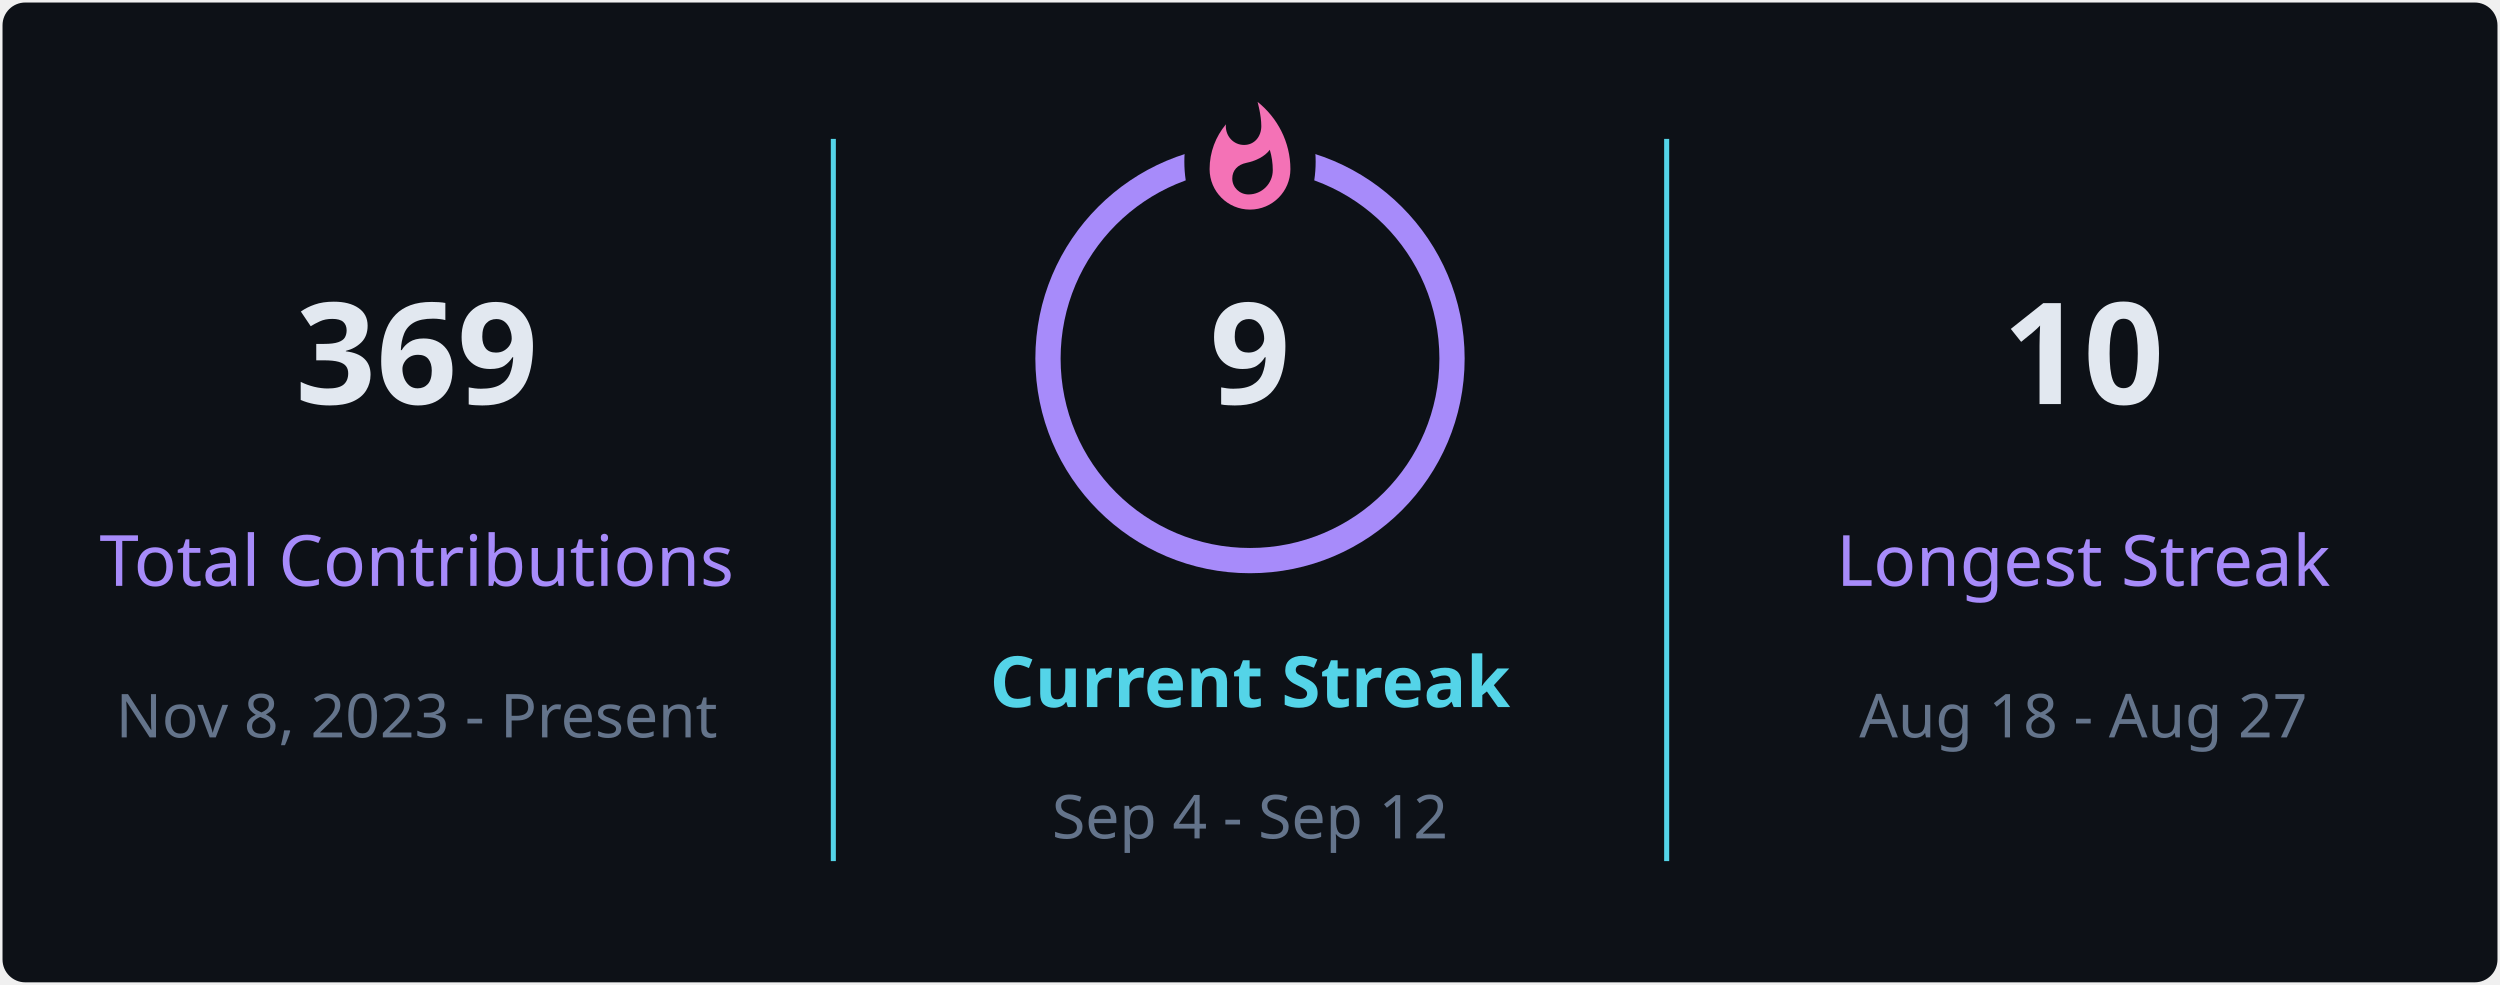
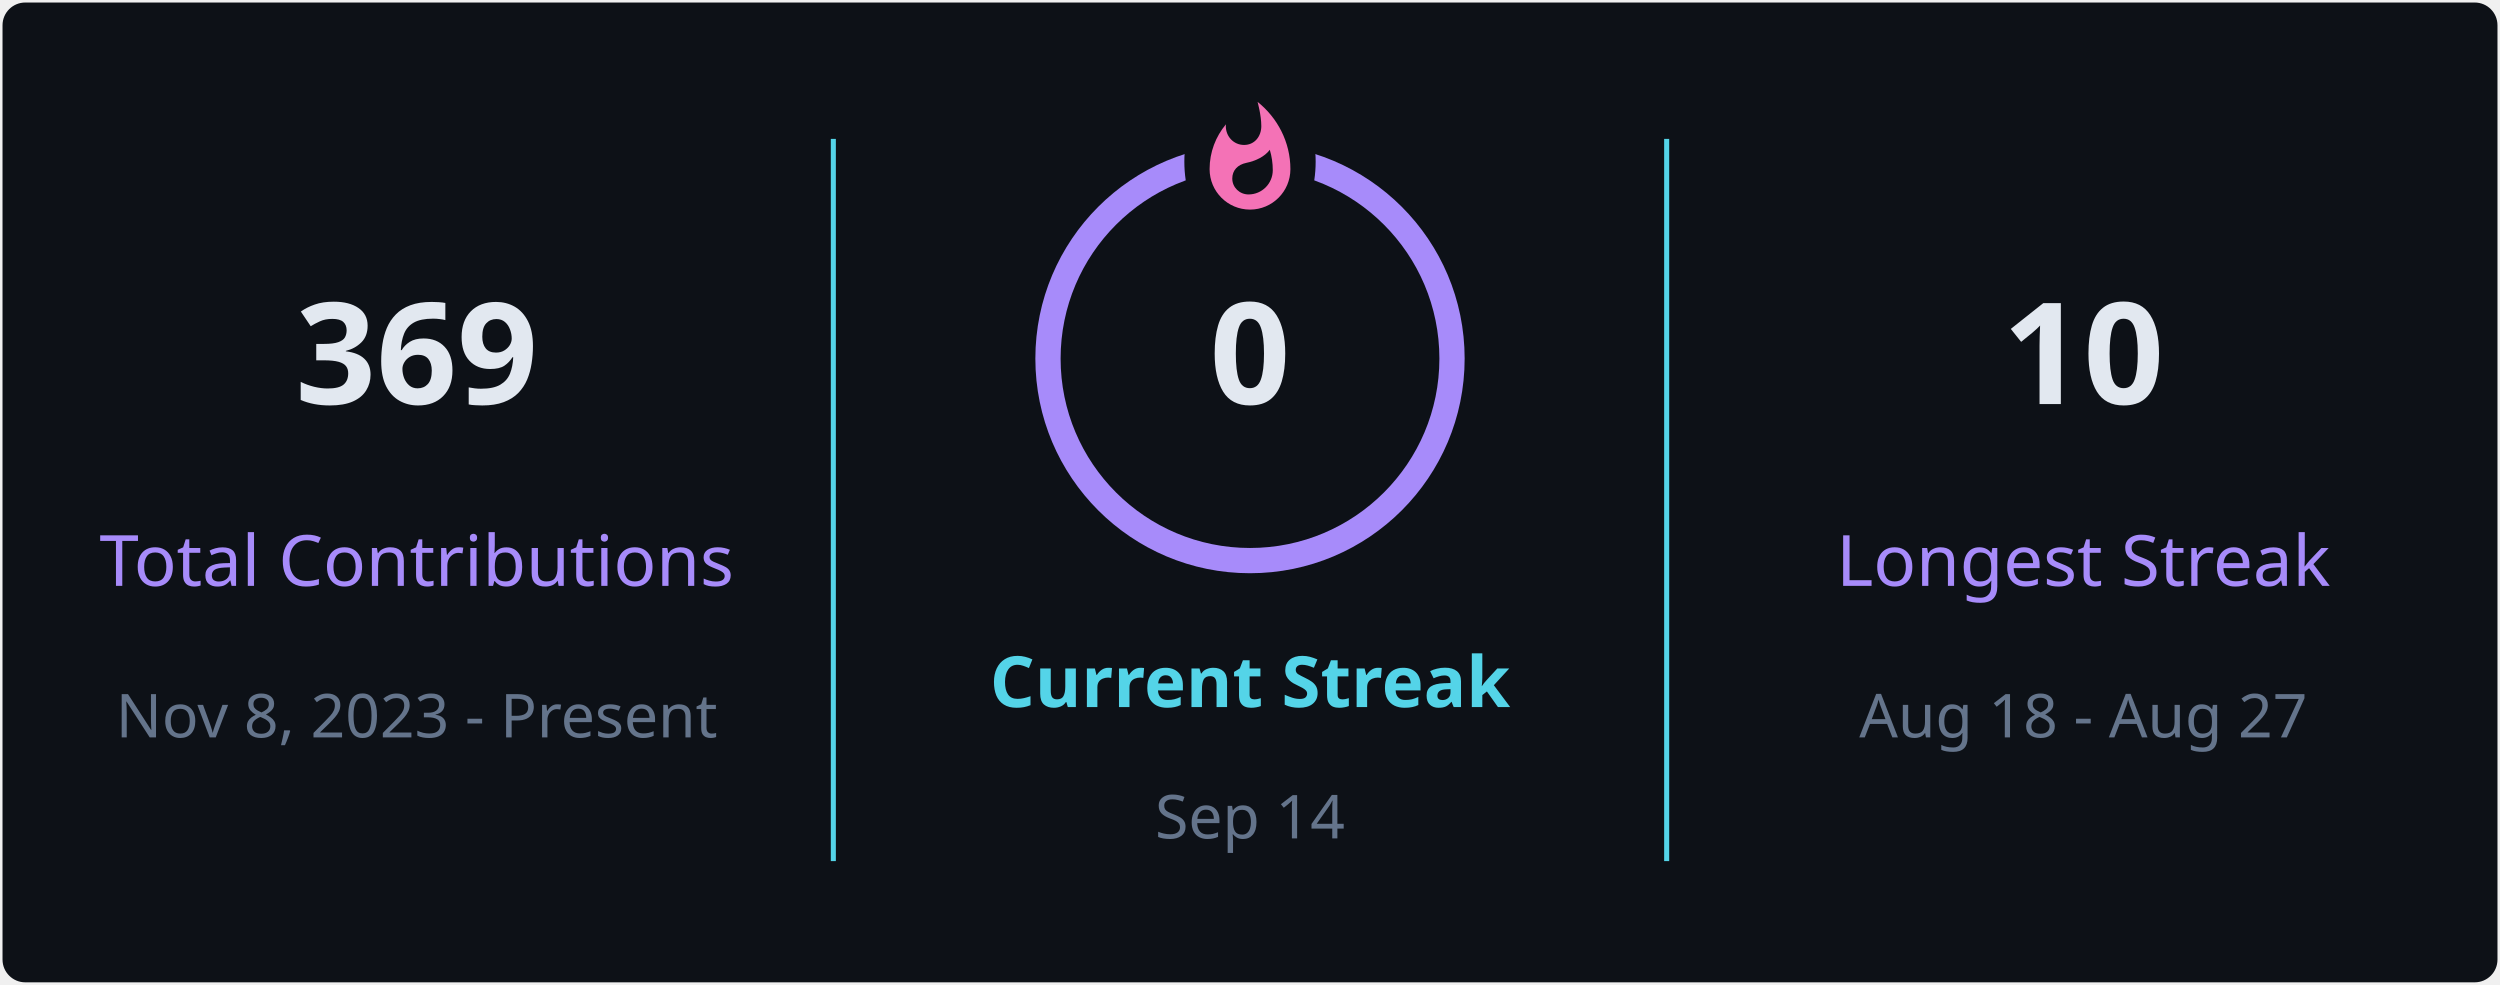
<svg xmlns="http://www.w3.org/2000/svg" style="isolation: isolate" viewBox="0 0 495 195" width="495px" height="195px" direction="ltr">
  <defs>
    <clipPath id="outer_rectangle">
      <rect width="495" height="195" rx="4.5" />
    </clipPath>
    <mask id="mask_out_ring_behind_fire">
      <rect width="495" height="195" fill="white" />
      <ellipse id="mask-ellipse" cx="247.5" cy="32" rx="13" ry="18" fill="black" />
    </mask>
  </defs>
  <g clip-path="url(#outer_rectangle)">
    <g style="isolation: isolate">
      <rect stroke="#000000" stroke-opacity="0" fill="#0d1117" rx="4.5" x="0.5" y="0.5" width="494" height="194" />
    </g>
    <g style="isolation: isolate">
      <line x1="165" y1="28" x2="165" y2="170" vector-effect="non-scaling-stroke" stroke-width="1" stroke="#54d4e8" stroke-linejoin="miter" stroke-linecap="square" stroke-miterlimit="3" />
      <line x1="330" y1="28" x2="330" y2="170" vector-effect="non-scaling-stroke" stroke-width="1" stroke="#54d4e8" stroke-linejoin="miter" stroke-linecap="square" stroke-miterlimit="3" />
    </g>
    <g style="isolation: isolate">
      <g transform="translate(82.5, 48)">
        <text x="0" y="32" stroke-width="0" text-anchor="middle" fill="#e2e8f0" stroke="none" font-family="&quot;Segoe UI&quot;, Ubuntu, sans-serif" font-weight="700" font-size="28px" font-style="normal" style="opacity: 1; opacity: 1;">
                        369
                    </text>
      </g>
      <g transform="translate(82.5, 84)">
        <text x="0" y="32" stroke-width="0" text-anchor="middle" fill="#a78bfa" stroke="none" font-family="&quot;Segoe UI&quot;, Ubuntu, sans-serif" font-weight="400" font-size="14px" font-style="normal" style="opacity: 1; opacity: 1;">
                        Total Contributions
                    </text>
      </g>
      <g transform="translate(82.5, 114)">
        <text x="0" y="32" stroke-width="0" text-anchor="middle" fill="#64748b" stroke="none" font-family="&quot;Segoe UI&quot;, Ubuntu, sans-serif" font-weight="400" font-size="12px" font-style="normal" style="opacity: 1; opacity: 1;">
                        Nov 8, 2023 - Present
                    </text>
      </g>
    </g>
    <g style="isolation: isolate">
      <g transform="translate(247.5, 108)">
        <text x="0" y="32" stroke-width="0" text-anchor="middle" fill="#54d4e8" stroke="none" font-family="&quot;Segoe UI&quot;, Ubuntu, sans-serif" font-weight="700" font-size="14px" font-style="normal" style="opacity: 1; opacity: 1;">
                        Current Streak
                    </text>
      </g>
      <g transform="translate(247.5, 145)">
        <text x="0" y="21" stroke-width="0" text-anchor="middle" fill="#64748b" stroke="none" font-family="&quot;Segoe UI&quot;, Ubuntu, sans-serif" font-weight="400" font-size="12px" font-style="normal" style="opacity: 1; opacity: 1;">
-                         Sep 4 - Sep 12
+                         Sep 14
                    </text>
      </g>
      <g mask="url(#mask_out_ring_behind_fire)">
        <circle cx="247.5" cy="71" r="40" fill="none" stroke="#a78bfa" stroke-width="5" style="opacity: 1; opacity: 1;" />
      </g>
      <g transform="translate(247.5, 19.5)" stroke-opacity="0" style="opacity: 1; opacity: 1;">
        <path d="M -12 -0.5 L 15 -0.5 L 15 23.5 L -12 23.5 L -12 -0.5 Z" fill="none" />
        <path d="M 1.5 0.67 C 1.5 0.67 2.24 3.32 2.24 5.47 C 2.24 7.53 0.89 9.2 -1.17 9.2 C -3.23 9.2 -4.79 7.53 -4.79 5.47 L -4.76 5.11 C -6.78 7.51 -8 10.62 -8 13.99 C -8 18.41 -4.42 22 0 22 C 4.42 22 8 18.41 8 13.99 C 8 8.6 5.41 3.79 1.5 0.67 Z M -0.29 19 C -2.07 19 -3.51 17.6 -3.51 15.86 C -3.51 14.24 -2.46 13.1 -0.7 12.74 C 1.07 12.38 2.9 11.53 3.92 10.16 C 4.31 11.45 4.51 12.81 4.51 14.2 C 4.51 16.85 2.36 19 -0.29 19 Z" fill="#f472b6" stroke-opacity="0" />
      </g>
      <g transform="translate(247.5, 48)">
        <text x="0" y="32" stroke-width="0" text-anchor="middle" fill="#e2e8f0" stroke="none" font-family="&quot;Segoe UI&quot;, Ubuntu, sans-serif" font-weight="700" font-size="28px" font-style="normal" style="font-size: 28px;">
-                         9
+                         0
                    </text>
      </g>
    </g>
    <g style="isolation: isolate">
      <g transform="translate(412.5, 48)">
        <text x="0" y="32" stroke-width="0" text-anchor="middle" fill="#e2e8f0" stroke="none" font-family="&quot;Segoe UI&quot;, Ubuntu, sans-serif" font-weight="700" font-size="28px" font-style="normal" style="opacity: 1; opacity: 1;">
                        10
                    </text>
      </g>
      <g transform="translate(412.5, 84)">
        <text x="0" y="32" stroke-width="0" text-anchor="middle" fill="#a78bfa" stroke="none" font-family="&quot;Segoe UI&quot;, Ubuntu, sans-serif" font-weight="400" font-size="14px" font-style="normal" style="opacity: 1; opacity: 1;">
                        Longest Streak
                    </text>
      </g>
      <g transform="translate(412.5, 114)">
        <text x="0" y="32" stroke-width="0" text-anchor="middle" fill="#64748b" stroke="none" font-family="&quot;Segoe UI&quot;, Ubuntu, sans-serif" font-weight="400" font-size="12px" font-style="normal" style="opacity: 1; opacity: 1;">
                        Aug 18 - Aug 27
                    </text>
      </g>
    </g>
  </g>
</svg>
